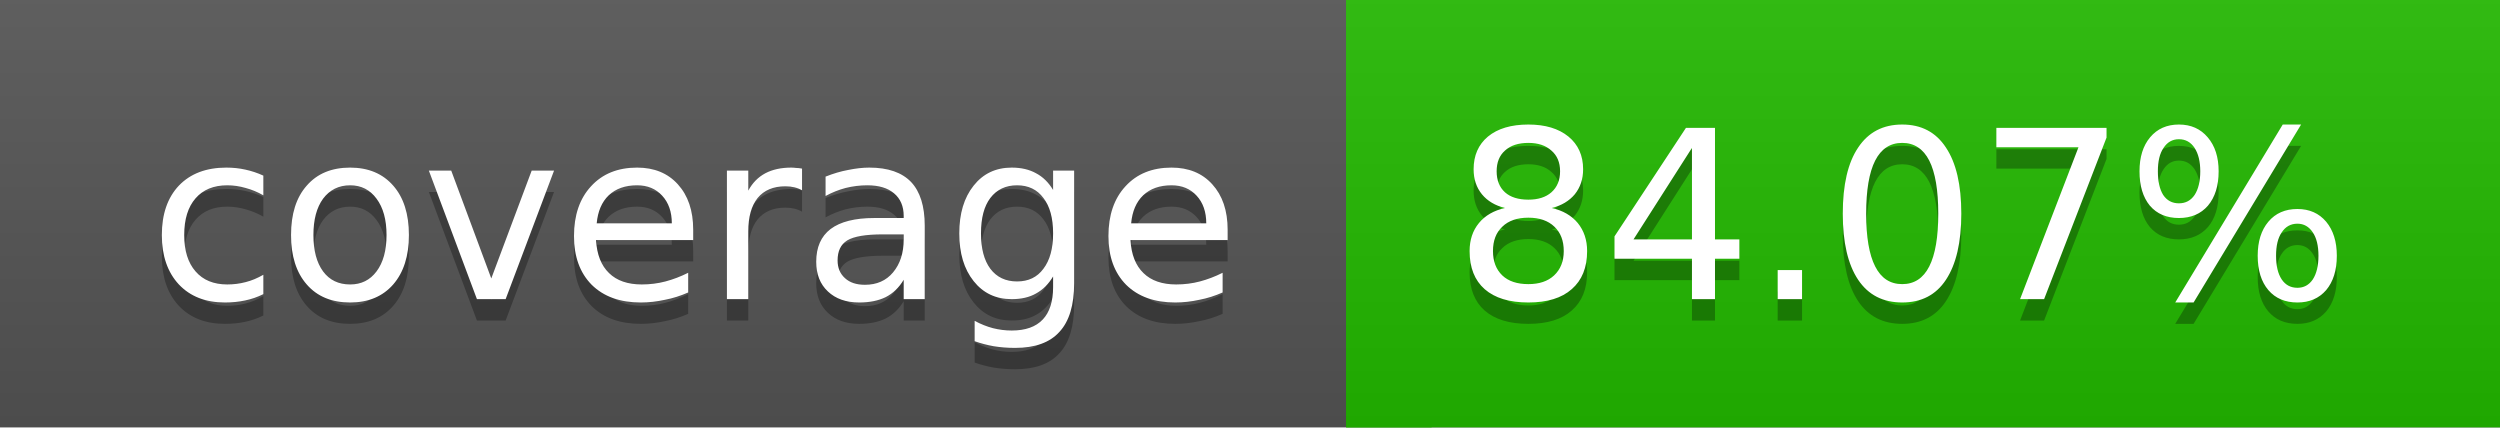
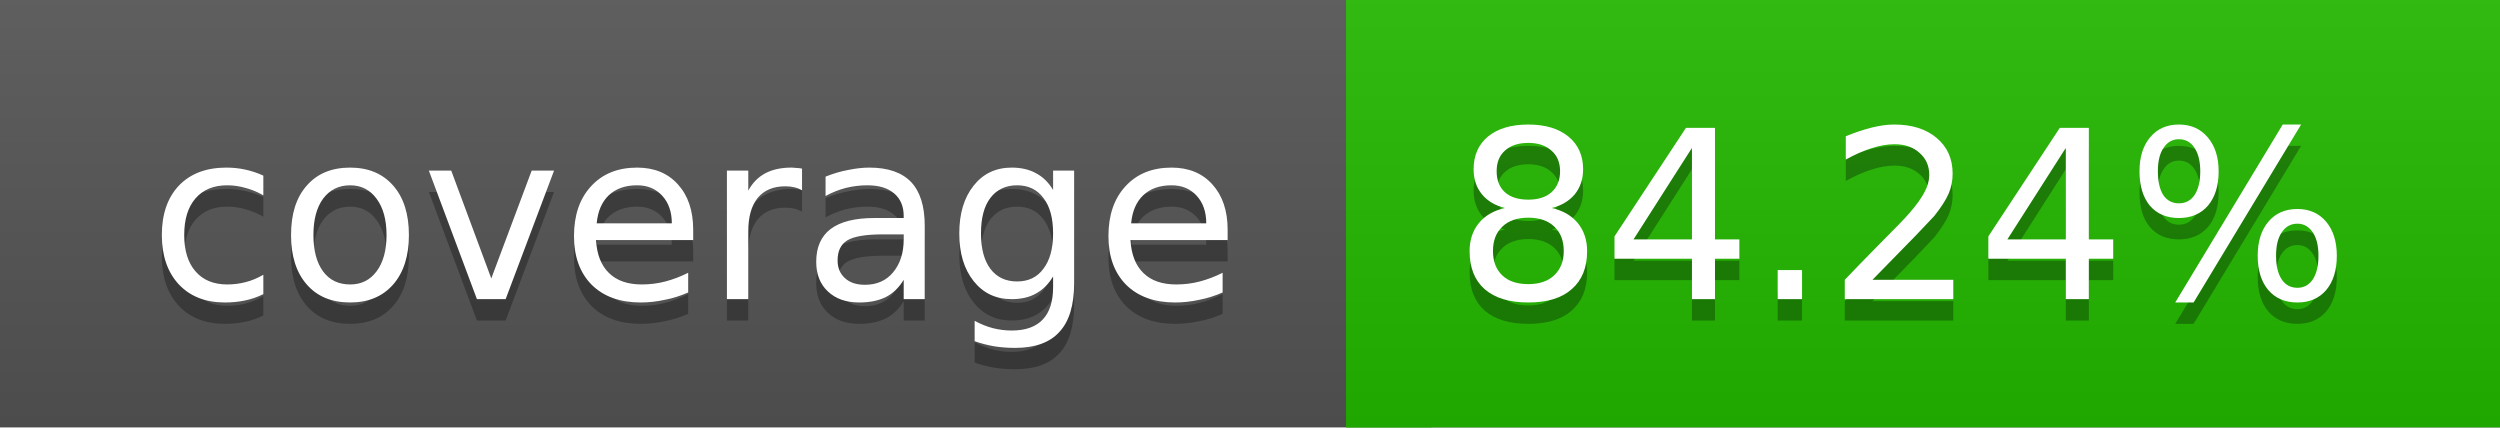
<svg xmlns="http://www.w3.org/2000/svg" width="117" height="20">
  <linearGradient id="a" x2="0" y2="100%">
    <stop offset="0" stop-color="#bbb" stop-opacity=".1" />
    <stop offset="1" stop-opacity=".1" />
  </linearGradient>
  <rect rx="0" width="117" height="20" fill="#555" />
  <rect rx="0" x="63" width="54" height="20" fill="#23ba00" />
  <path fill="#23ba00" d="M63 0h4v20h-4z" />
  <rect rx="0" width="117" height="20" fill="url(#a)" />
  <g fill="#fff" text-anchor="middle" font-family="DejaVu Sans,Verdana,Geneva,sans-serif" font-size="11">
    <text x="32.5" y="15" fill="#010101" fill-opacity=".3">coverage</text>
    <text x="32.5" y="14">coverage</text>
-     <text x="89" y="15" fill="#010101" fill-opacity=".3">84.07%</text>
-     <text x="89" y="14">84.07%</text>
+     <text x="89" y="15" fill="#010101" fill-opacity=".3">84.24%</text>
+     <text x="89" y="14">84.24%</text>
  </g>
</svg>
